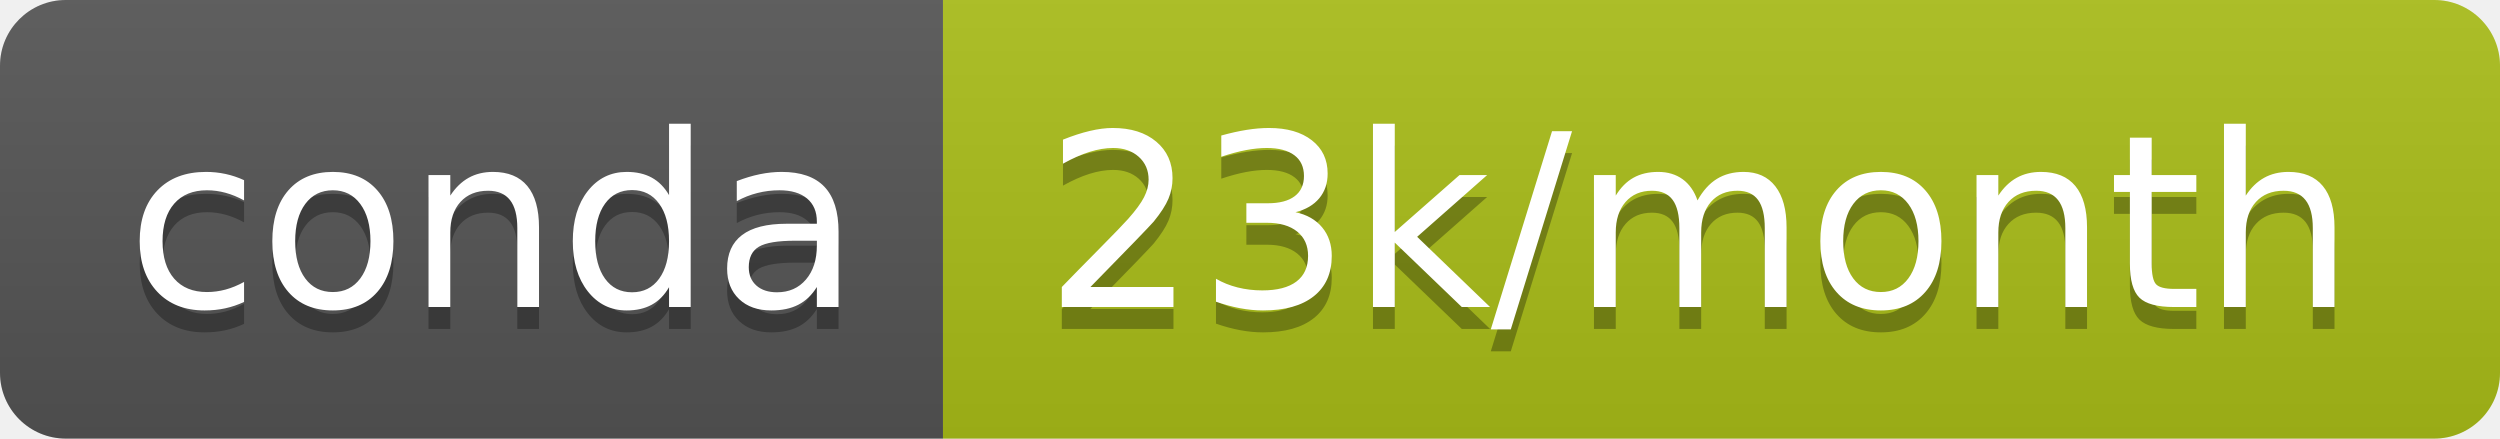
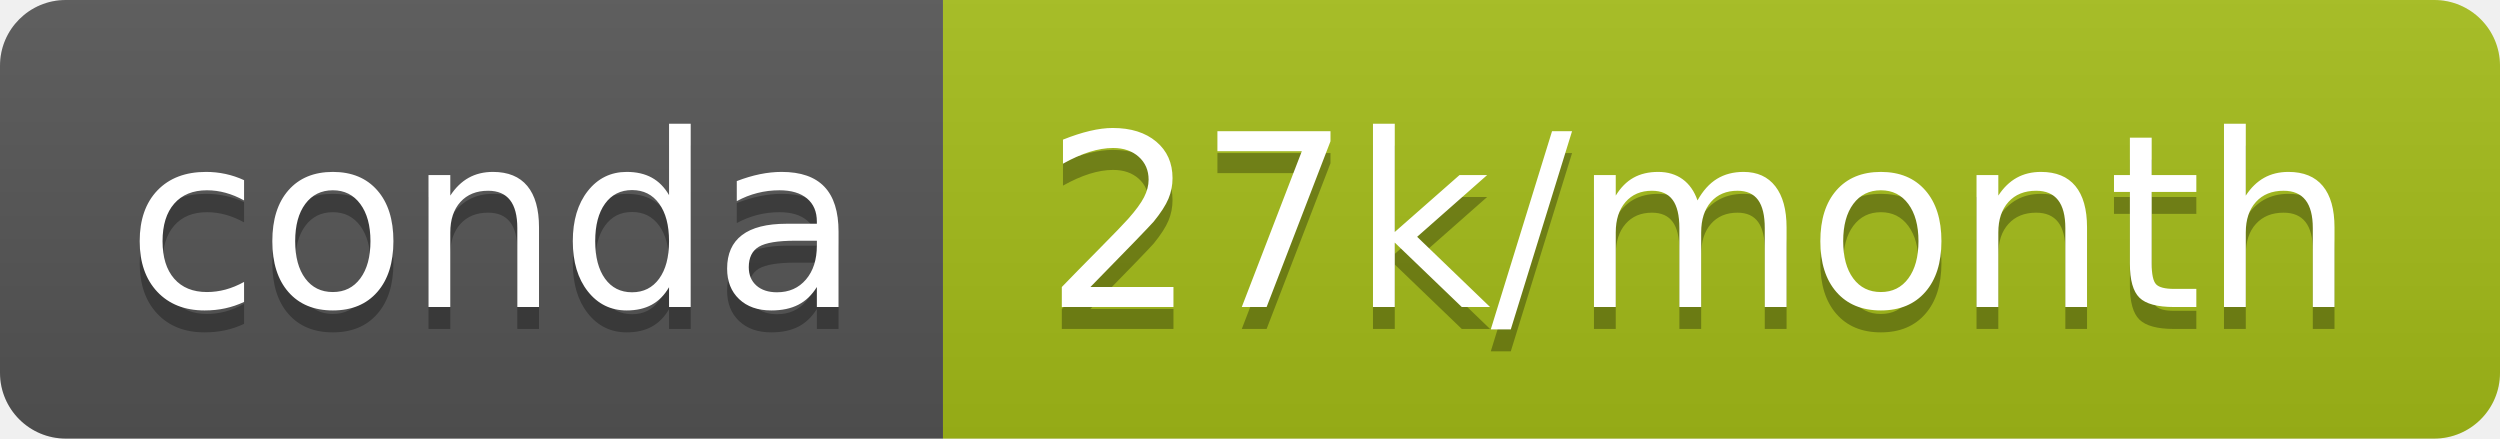
- <svg xmlns="http://www.w3.org/2000/svg" width="114" height="20" role="img" aria-label="conda: 23k/month">
+ <svg xmlns="http://www.w3.org/2000/svg" width="114" height="20" role="img" aria-label="conda: 27k/month">
  <linearGradient id="s" x2="0" y2="100%">
    <stop offset="0" stop-color="#bbb" stop-opacity=".1" />
    <stop offset="1" stop-opacity=".1" />
  </linearGradient>
  <clipPath id="r">
    <rect width="114" height="20" rx="3" fill="#fff" />
  </clipPath>
  <g clip-path="url(#r)">
    <rect width="43" height="20" fill="#555" />
-     <rect x="43" width="71" height="20" fill="#aabe19" />
+     <rect x="43" width="71" height="20" fill="#a5bd18" />
    <rect width="114" height="20" fill="url(#s)" />
  </g>
  <g fill="#fff" text-anchor="middle" font-family="Verdana,Geneva,DejaVu Sans,sans-serif" text-rendering="geometricPrecision" font-size="110">
    <text aria-hidden="true" x="225" y="150" fill="#010101" fill-opacity=".3" transform="scale(.1)" textLength="330">conda</text>
    <text x="225" y="140" transform="scale(.1)" fill="#fff" textLength="330">conda</text>
-     <text aria-hidden="true" x="775" y="150" fill="#010101" fill-opacity=".3" transform="scale(.1)" textLength="610">23k/month</text>
-     <text x="775" y="140" transform="scale(.1)" fill="#fff" textLength="610">23k/month</text>
+     <text aria-hidden="true" x="775" y="150" fill="#010101" fill-opacity=".3" transform="scale(.1)" textLength="610">27k/month</text>
+     <text x="775" y="140" transform="scale(.1)" fill="#fff" textLength="610">27k/month</text>
  </g>
</svg>
